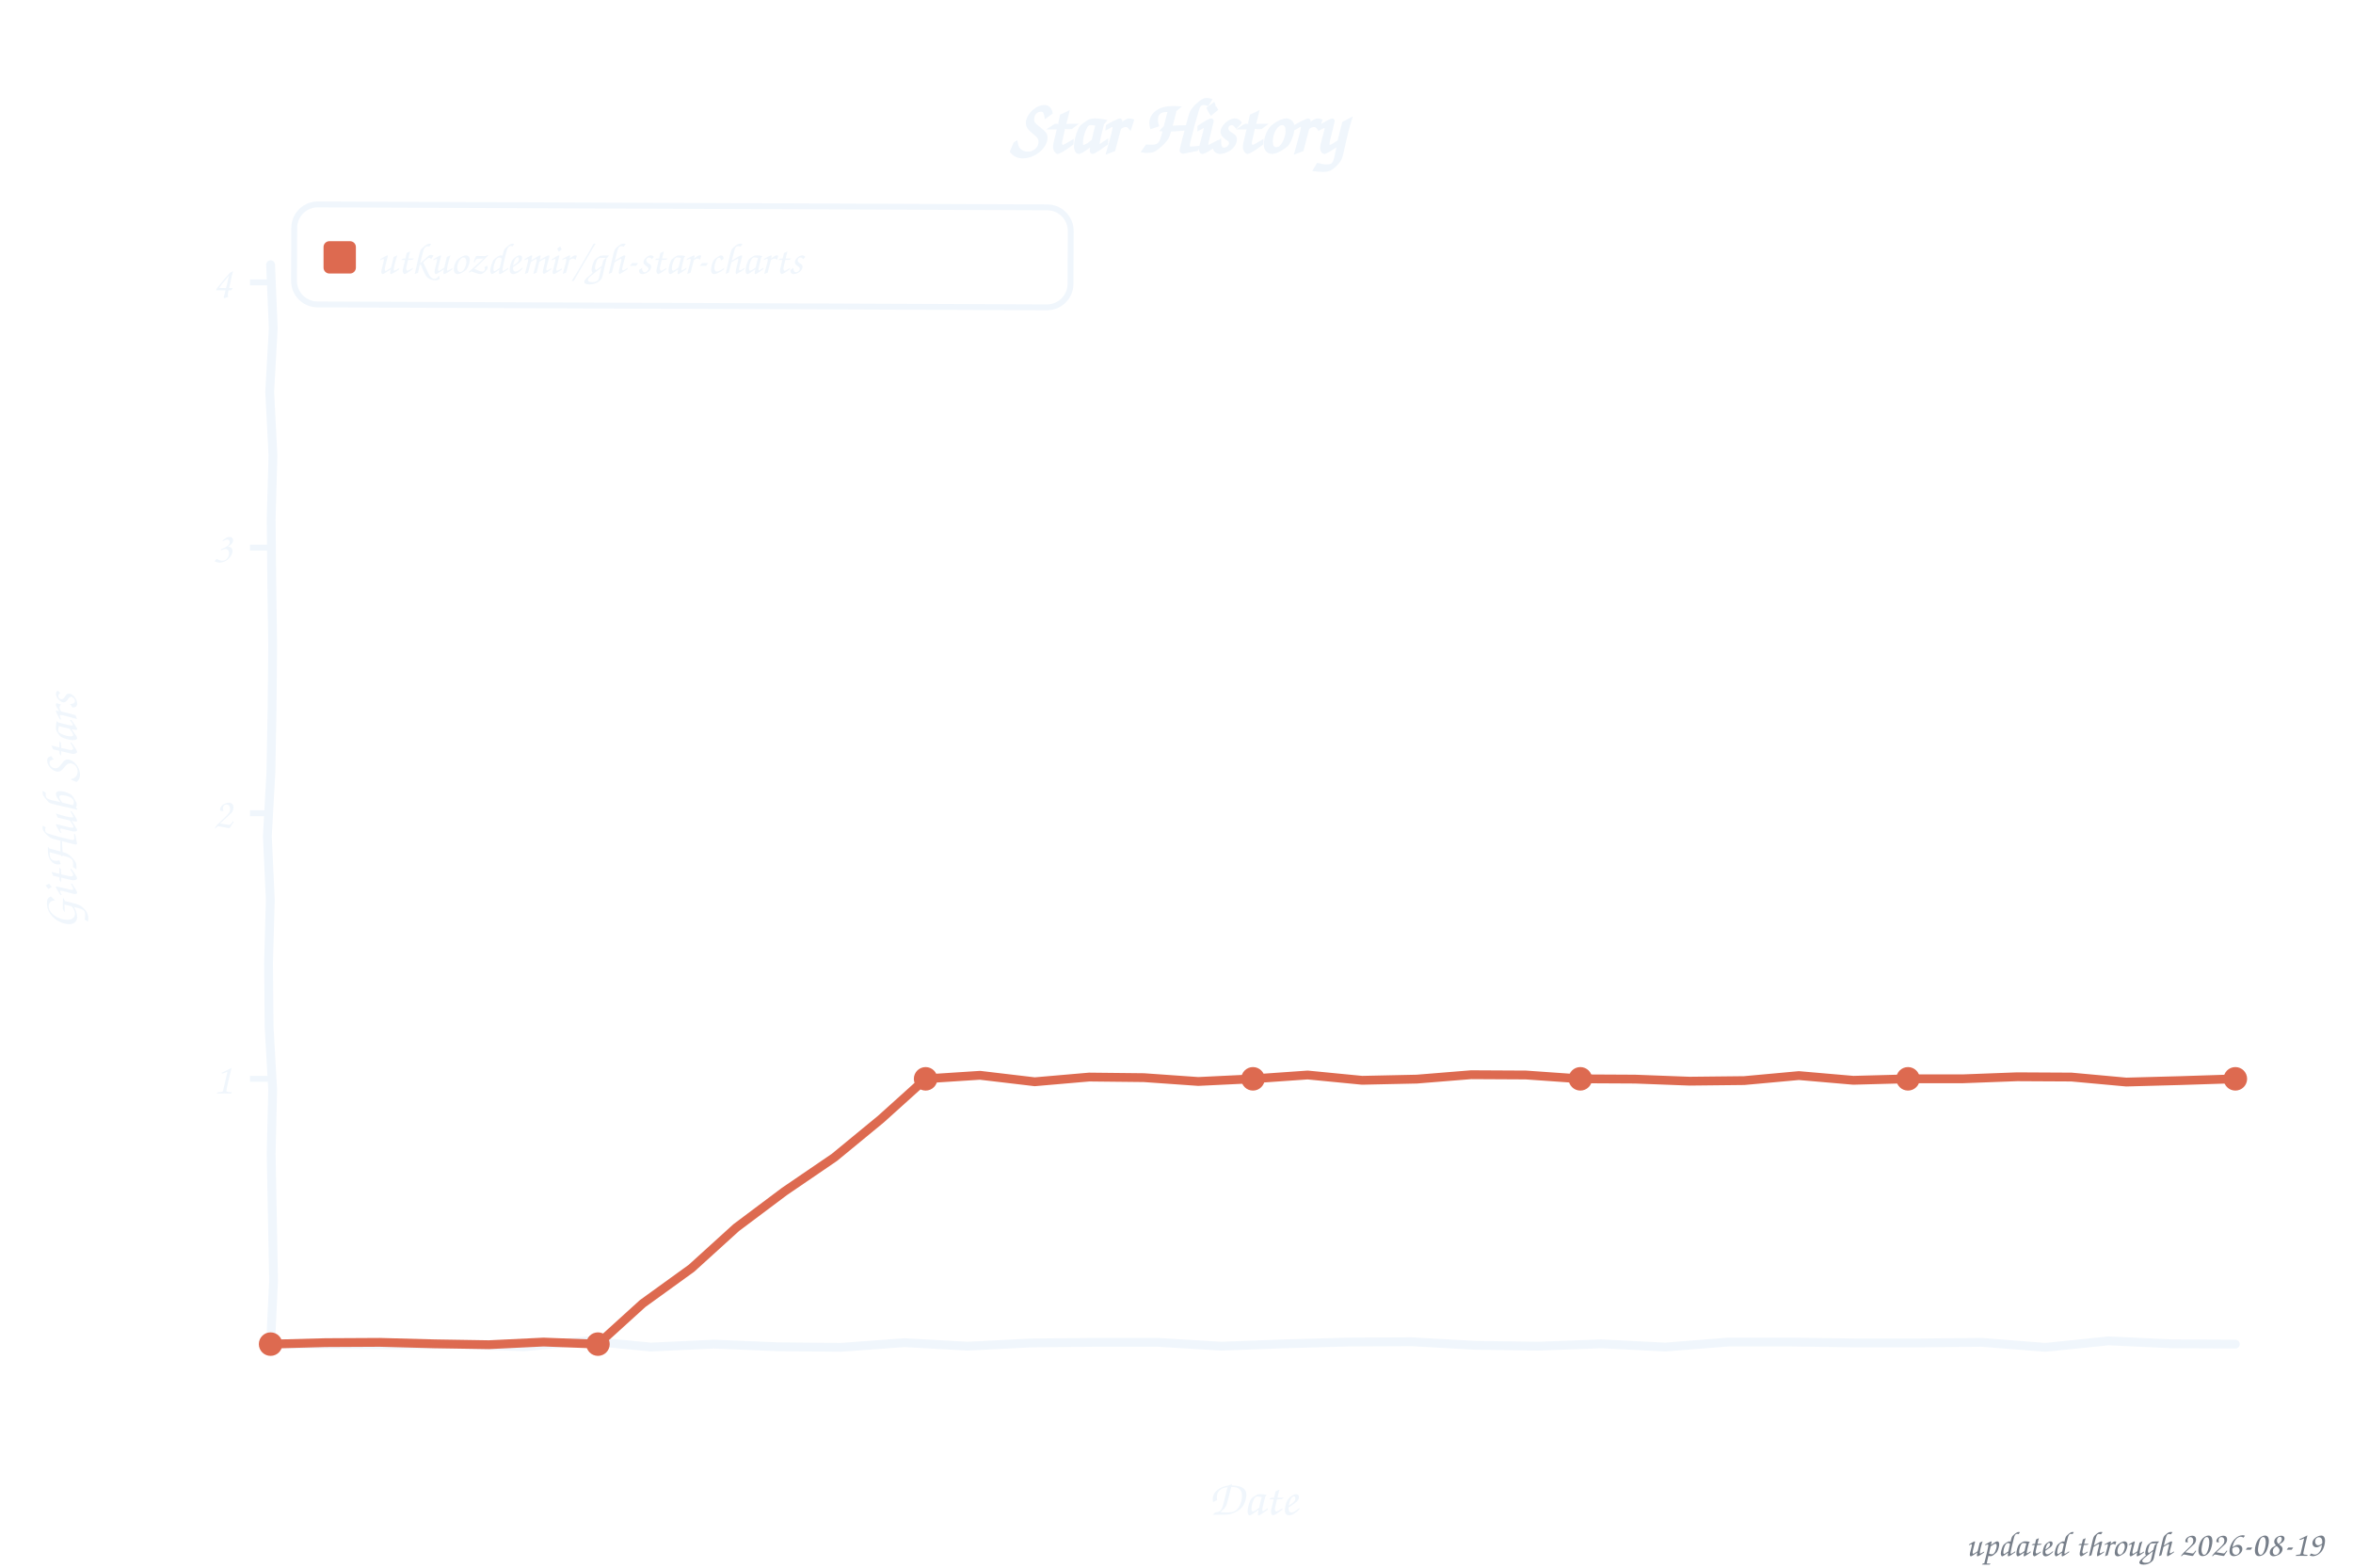
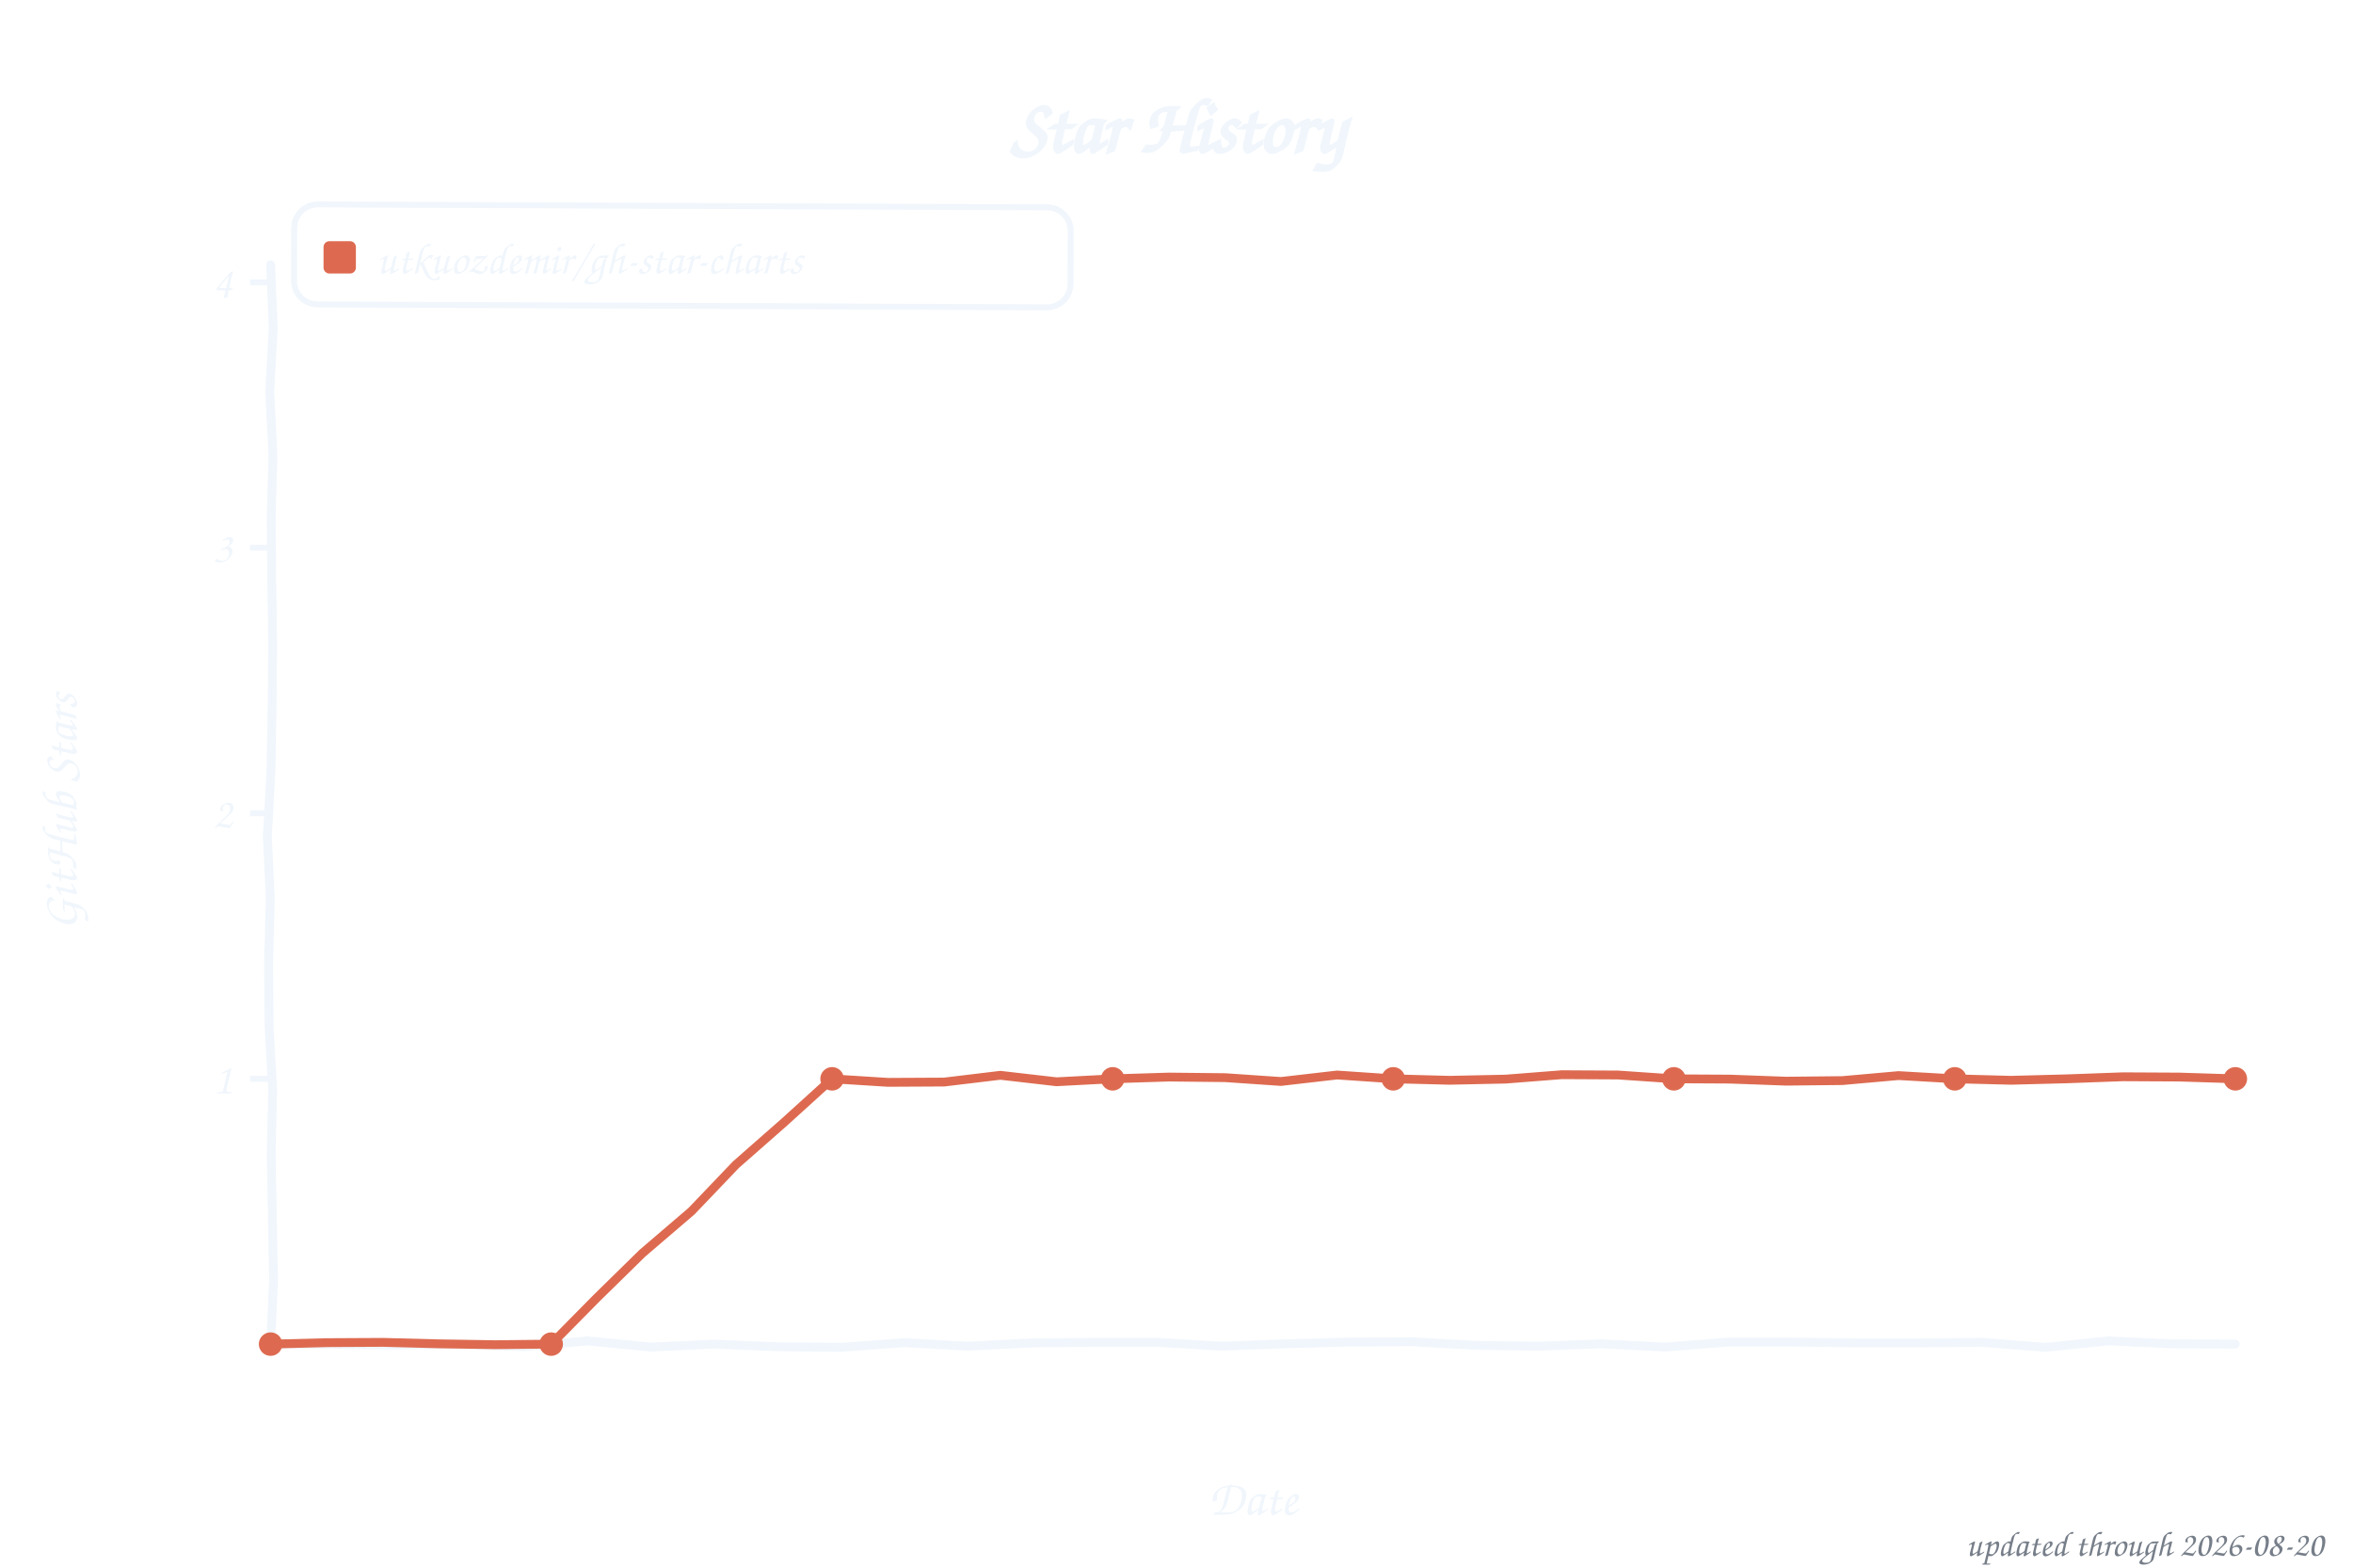
<svg xmlns="http://www.w3.org/2000/svg" width="800" height="533" viewBox="0 0 800 533" role="img" aria-label="Star history of utkuozdemir/gh-star-charts">
  <style>text{font-family:"Comic Sans MS","Chalkboard SE","Comic Neue","Marker Felt",cursive}</style>
  <text x="400" y="52" font-size="26" font-weight="bold" text-anchor="middle" fill="#f0f6fc">Star History</text>
  <rect x="100" y="70" width="264" height="34" rx="8" fill="none" stroke="#f0f6fc" stroke-width="2" transform="rotate(0.23 232 87)" />
  <rect x="110" y="82" width="11" height="11" rx="2" fill="#dd6a50" />
  <text x="128" y="93" font-size="15" fill="#f0f6fc" textLength="225" lengthAdjust="spacingAndGlyphs">utkuozdemir/gh-star-charts</text>
  <line x1="85" y1="366.8" x2="92" y2="366.8" stroke="#f0f6fc" stroke-width="2" />
  <text x="79" y="371.8" font-size="15" text-anchor="end" fill="#f0f6fc">1</text>
  <line x1="85" y1="276.5" x2="92" y2="276.5" stroke="#f0f6fc" stroke-width="2" />
  <text x="79" y="281.5" font-size="15" text-anchor="end" fill="#f0f6fc">2</text>
  <line x1="85" y1="186.2" x2="92" y2="186.2" stroke="#f0f6fc" stroke-width="2" />
  <text x="79" y="191.2" font-size="15" text-anchor="end" fill="#f0f6fc">3</text>
  <line x1="85" y1="96.0" x2="92" y2="96.0" stroke="#f0f6fc" stroke-width="2" />
  <text x="79" y="101.0" font-size="15" text-anchor="end" fill="#f0f6fc">4</text>
  <text x="426" y="515" font-size="17" text-anchor="middle" fill="#f0f6fc">Date</text>
  <text x="26" y="276" font-size="17" text-anchor="middle" fill="#f0f6fc" transform="rotate(-90 26 276)">GitHub Stars</text>
  <path d="M 92.0,90.0 L 92.9,111.6 L 91.7,133.2 L 92.8,154.8 L 92.2,176.4 L 92.4,197.9 L 92.7,219.5 L 92.5,241.1 L 92.1,262.7 L 90.9,284.3 L 91.9,305.9 L 91.3,327.5 L 91.5,349.1 L 92.7,370.6 L 92.2,392.2 L 92.6,413.8 L 93.0,435.4 L 92.0,457.0 L 113.5,457.1 L 135.1,457.3 L 156.6,457.1 L 178.2,457.9 L 199.7,455.9 L 221.3,458.0 L 242.8,457.0 L 264.4,457.9 L 285.9,458.1 L 307.5,456.5 L 329.0,457.7 L 350.6,456.6 L 372.1,456.4 L 393.7,456.4 L 415.2,457.7 L 436.8,456.9 L 458.3,456.3 L 479.9,456.2 L 501.4,457.4 L 523.0,457.7 L 544.5,456.9 L 566.1,458.0 L 587.6,456.3 L 609.2,456.3 L 630.7,456.6 L 652.3,456.6 L 673.8,456.4 L 695.4,458.1 L 716.9,455.9 L 738.5,456.9 L 760.0,457.0" fill="none" stroke="#f0f6fc" stroke-width="3" stroke-linecap="round" stroke-linejoin="round" />
-   <path d="M 92.0,457.0 L 110.6,456.5 L 129.1,456.4 L 147.7,456.9 L 166.2,457.2 L 184.8,456.3 L 203.3,457.0 L 218.5,443.2 L 235.1,431.2 L 250.3,417.4 L 266.7,405.1 L 283.7,393.5 L 299.5,380.5 L 314.7,366.8 L 333.2,365.6 L 351.8,367.8 L 370.3,366.2 L 388.9,366.4 L 407.4,367.7 L 426.0,366.8 L 444.6,365.5 L 463.1,367.3 L 481.7,366.9 L 500.2,365.4 L 518.8,365.5 L 537.3,366.8 L 555.9,366.9 L 574.4,367.6 L 593.0,367.4 L 611.6,365.7 L 630.1,367.3 L 648.7,366.8 L 667.2,366.8 L 685.8,366.1 L 704.3,366.2 L 722.9,367.9 L 741.4,367.4 L 760.0,366.8" fill="none" stroke="#dd6a50" stroke-width="3" stroke-linecap="round" stroke-linejoin="round" />
+   <path d="M 92.0,457.0 L 111.1,456.5 L 130.2,456.4 L 149.3,456.9 L 168.3,457.2 L 187.4,457.0 L 202.8,441.4 L 218.4,426.1 L 235.1,411.8 L 250.2,396.0 L 266.7,381.5 L 282.9,366.8 L 301.9,368.0 L 321.0,367.9 L 340.1,365.6 L 359.2,367.8 L 378.3,366.8 L 397.4,366.2 L 416.5,366.4 L 435.5,367.7 L 454.6,365.5 L 473.7,366.8 L 492.8,367.3 L 511.9,366.9 L 531.0,365.4 L 550.1,365.5 L 569.1,366.8 L 588.2,366.9 L 607.3,367.6 L 626.4,367.4 L 645.5,365.7 L 664.6,366.8 L 683.7,367.3 L 702.7,366.8 L 721.8,366.1 L 740.9,366.2 L 760.0,366.8" fill="none" stroke="#dd6a50" stroke-width="3" stroke-linecap="round" stroke-linejoin="round" />
  <circle cx="92.0" cy="457.0" r="4" fill="#dd6a50" />
-   <circle cx="203.3" cy="457.0" r="4" fill="#dd6a50" />
-   <circle cx="314.7" cy="366.8" r="4" fill="#dd6a50" />
-   <circle cx="426.0" cy="366.8" r="4" fill="#dd6a50" />
-   <circle cx="537.3" cy="366.8" r="4" fill="#dd6a50" />
-   <circle cx="648.7" cy="366.8" r="4" fill="#dd6a50" />
+   <circle cx="187.4" cy="457.0" r="4" fill="#dd6a50" />
+   <circle cx="282.9" cy="366.8" r="4" fill="#dd6a50" />
+   <circle cx="378.3" cy="366.8" r="4" fill="#dd6a50" />
+   <circle cx="473.7" cy="366.8" r="4" fill="#dd6a50" />
+   <circle cx="569.1" cy="366.8" r="4" fill="#dd6a50" />
+   <circle cx="664.6" cy="366.8" r="4" fill="#dd6a50" />
  <circle cx="760.0" cy="366.8" r="4" fill="#dd6a50" />
-   <text x="790" y="529" font-size="12" text-anchor="end" fill="#767e89">updated through 2026-08-19</text>
+   <text x="790" y="529" font-size="12" text-anchor="end" fill="#767e89">updated through 2026-08-20</text>
</svg>
